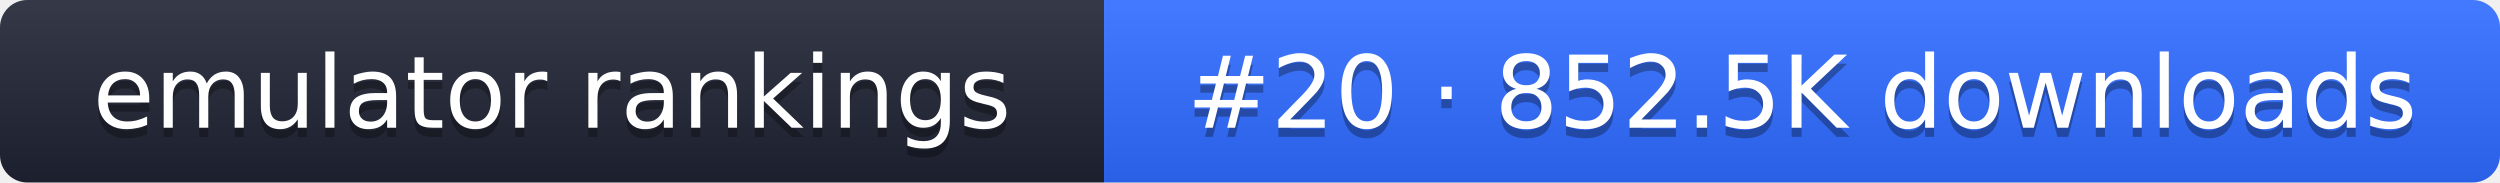
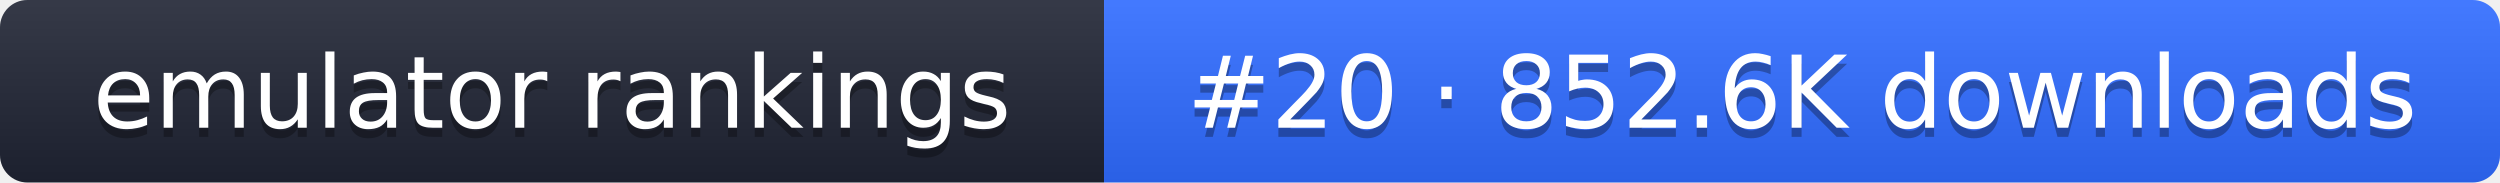
- <svg xmlns="http://www.w3.org/2000/svg" width="274" height="20" role="img" aria-label="emulator rankings: #20 · 852.5K downloads">
+ <svg xmlns="http://www.w3.org/2000/svg" width="274" height="20" role="img" aria-label="emulator rankings: #20 · 852.6K downloads">
  <linearGradient id="g" x2="0" y2="100%">
    <stop offset="0" stop-color="#fff" stop-opacity=".1" />
    <stop offset="1" stop-opacity=".1" />
  </linearGradient>
  <clipPath id="r">
    <rect width="274" height="20" rx="3" fill="#fff" />
  </clipPath>
  <g clip-path="url(#r)">
    <rect width="121" height="20" fill="#1f2433" />
    <rect x="121" width="153" height="20" fill="#2f6bff" />
    <rect width="274" height="20" fill="url(#g)" />
  </g>
  <g fill="#fff" text-anchor="middle" font-family="Verdana,DejaVu Sans,sans-serif" font-size="11">
    <text x="60.5" y="15" fill="#010101" fill-opacity=".3">emulator rankings</text>
    <text x="60.5" y="14">emulator rankings</text>
-     <text x="197.5" y="15" fill="#010101" fill-opacity=".3">#20 · 852.5K downloads</text>
-     <text x="197.5" y="14">#20 · 852.5K downloads</text>
+     <text x="197.5" y="15" fill="#010101" fill-opacity=".3">#20 · 852.6K downloads</text>
+     <text x="197.5" y="14">#20 · 852.6K downloads</text>
  </g>
</svg>
